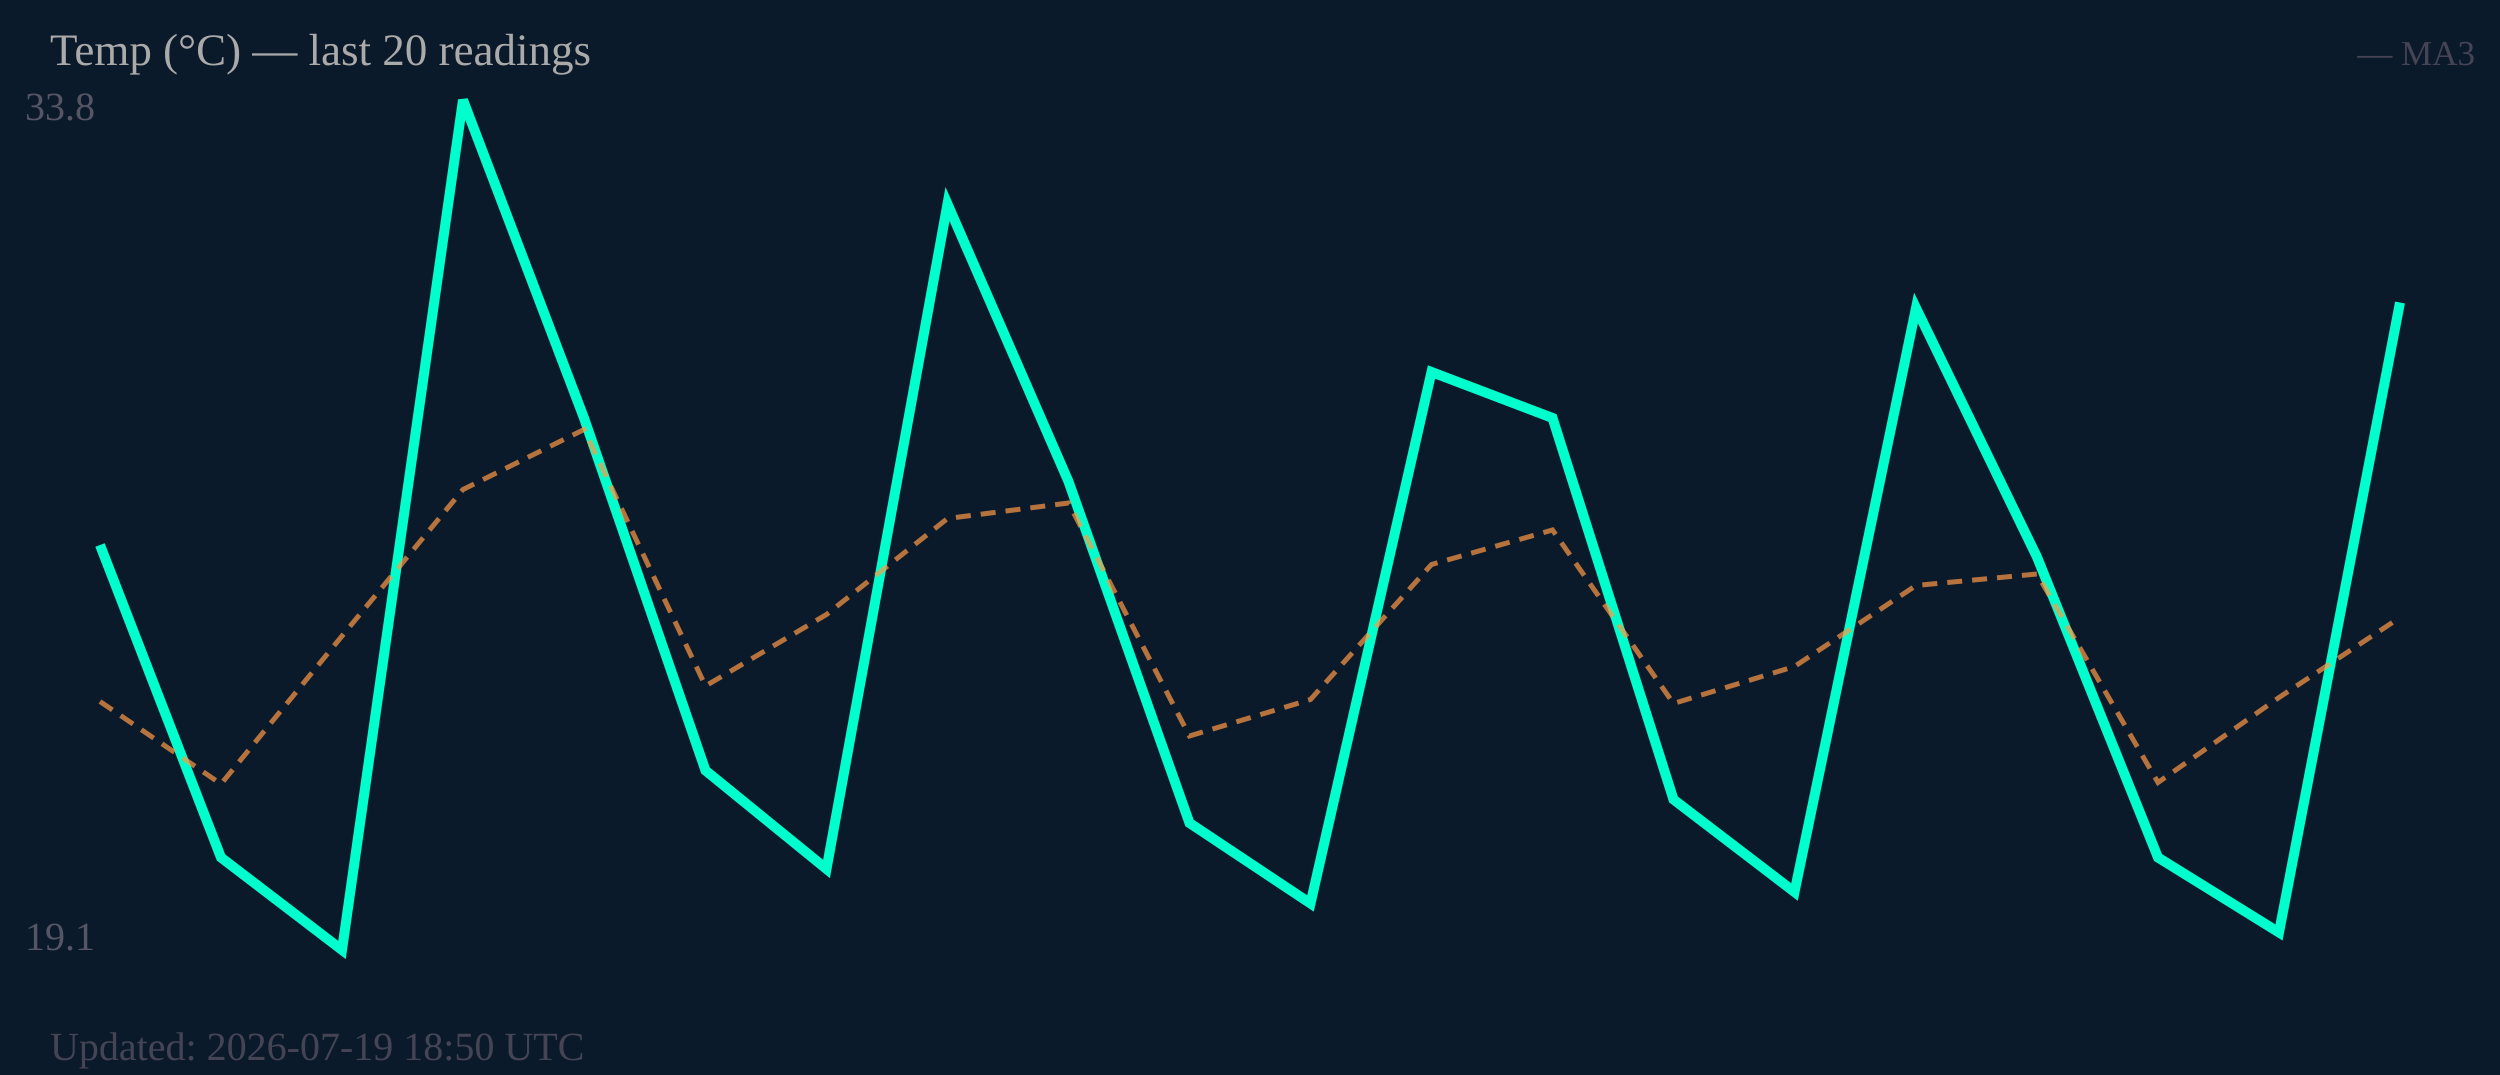
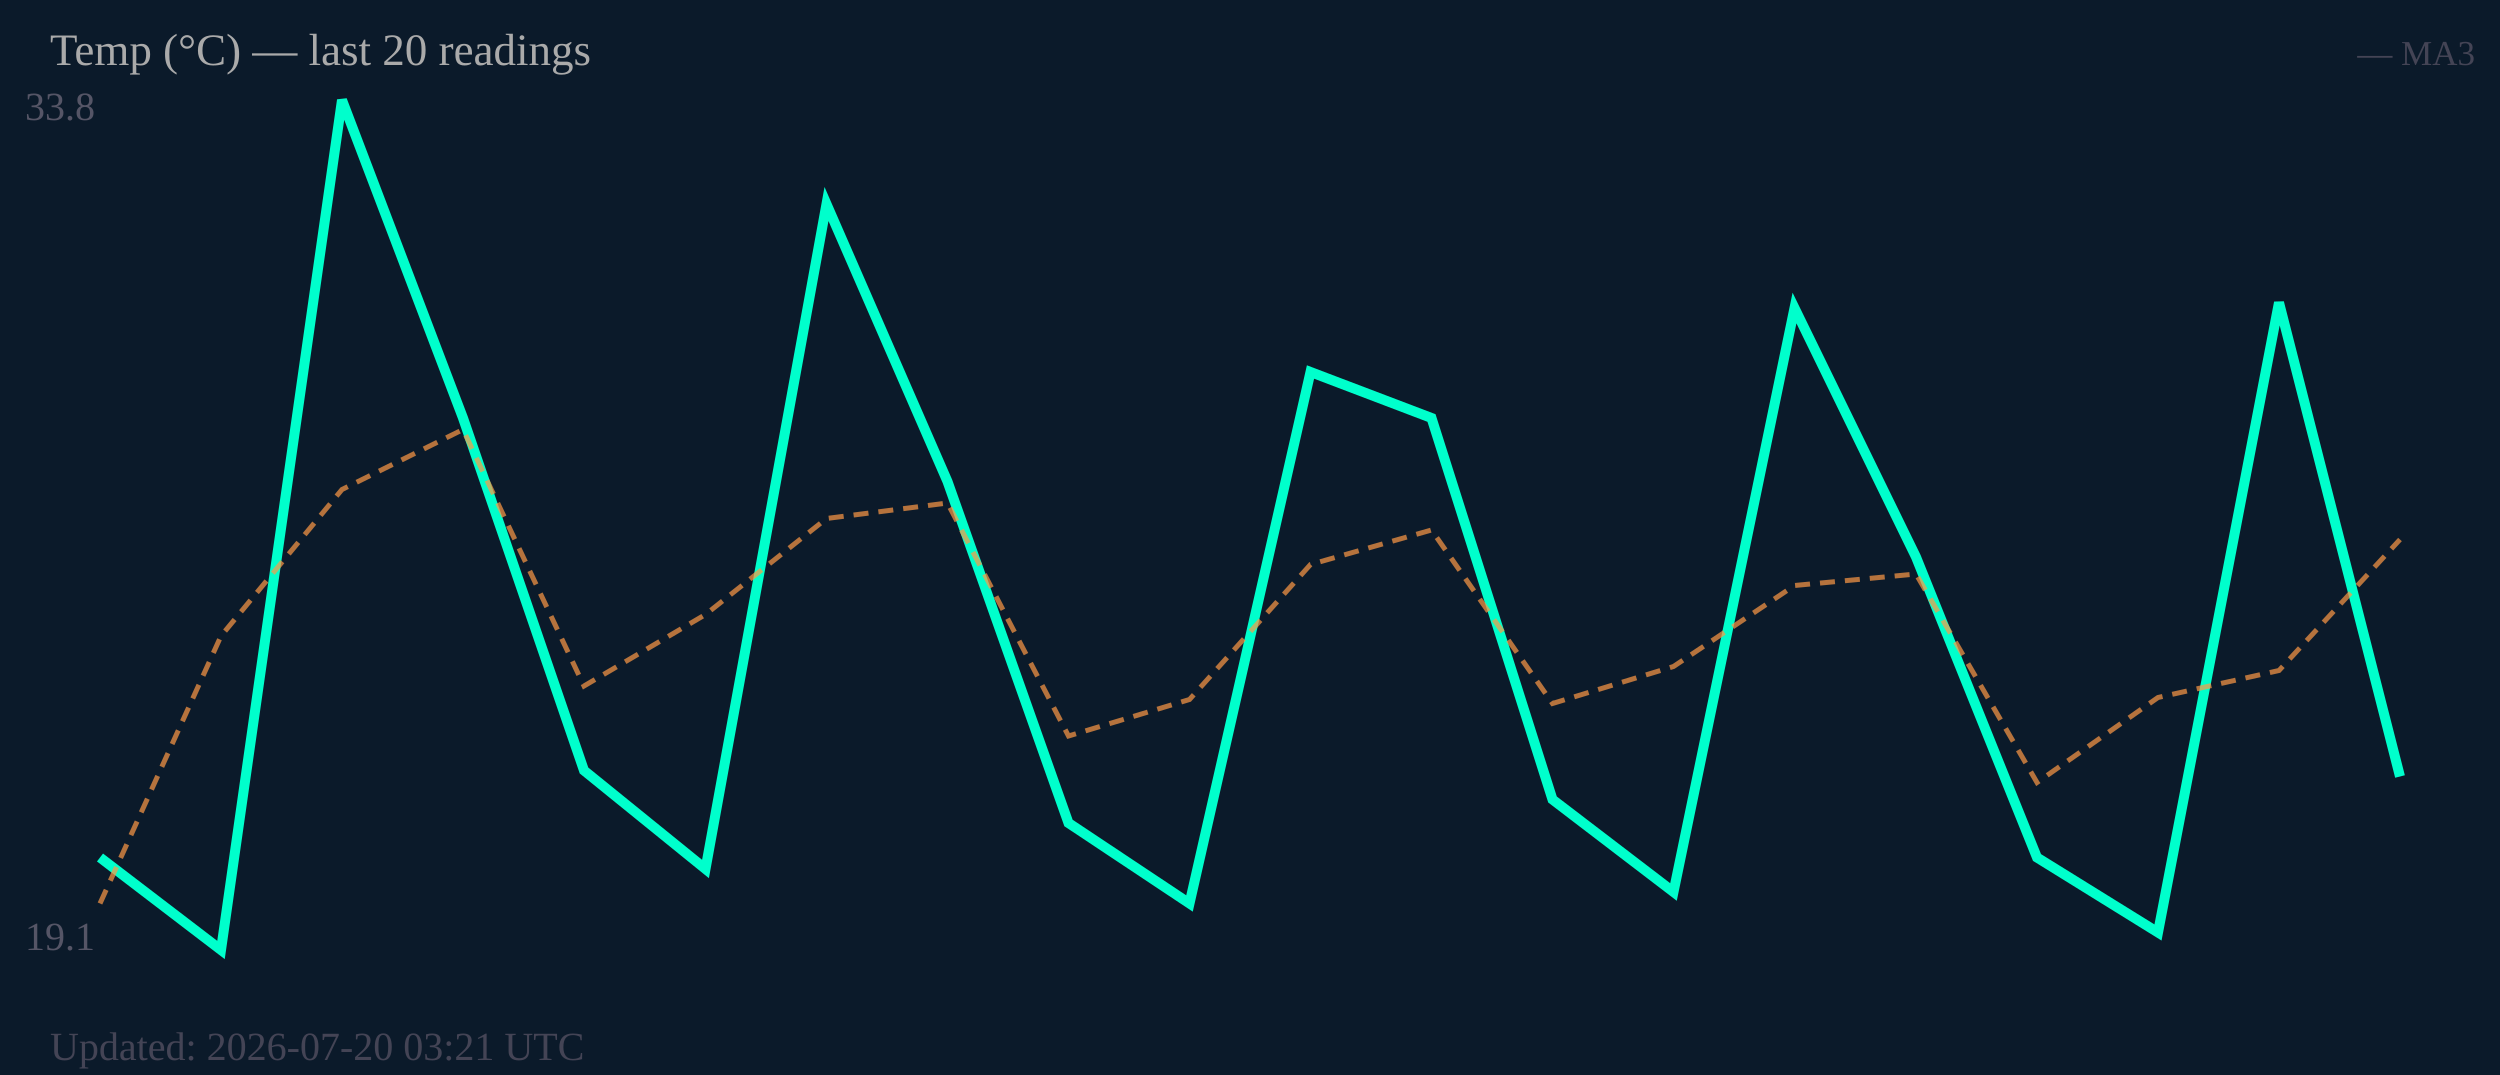
<svg xmlns="http://www.w3.org/2000/svg" width="500" height="215" viewBox="0 0 500 215">
  <rect width="500" height="215" fill="#0b1a2a" />
  <text x="5" y="24" font-size="8" fill="#556">33.8</text>
  <text x="5" y="190" font-size="8" fill="#556">19.1</text>
-   <polyline fill="none" stroke="#00ffcc" stroke-width="2" points="20.0,109.0 44.2,171.5 68.4,190.0 92.6,20.0 116.8,83.6 141.1,154.1 165.3,173.8 189.5,40.8 213.7,96.3 237.9,164.6 262.1,180.7 286.3,74.4 310.5,83.6 334.7,159.9 358.9,178.4 383.2,61.6 407.4,111.4 431.6,171.5 455.8,186.5 480.0,60.5" />
-   <polyline fill="none" stroke="#ff9944" stroke-width="1" stroke-dasharray="3,2" opacity="0.7" points="20.0,140.3 44.2,156.8 68.4,127.2 92.6,97.9 116.8,85.9 141.1,137.2 165.3,122.9 189.5,103.7 213.7,100.6 237.9,147.2 262.1,139.9 286.3,112.9 310.5,106.0 334.7,140.7 358.9,133.3 383.2,117.1 407.4,114.8 431.6,156.5 455.8,139.5 480.0,123.5" />
+   <polyline fill="none" stroke="#00ffcc" stroke-width="2" points="20.0,171.5 44.2,190.0 68.4,20.0 92.6,83.6 116.8,154.1 141.1,173.8 165.3,40.8 189.5,96.3 213.7,164.6 237.9,180.7 262.1,74.4 286.3,83.6 310.5,159.9 334.7,178.4 358.9,61.6 383.2,111.4 407.4,171.5 431.6,186.5 455.8,60.5 480.0,155.3" />
+   <polyline fill="none" stroke="#ff9944" stroke-width="1" stroke-dasharray="3,2" opacity="0.7" points="20.0,180.7 44.2,127.2 68.4,97.9 92.6,85.9 116.8,137.2 141.1,122.9 165.3,103.7 189.5,100.6 213.7,147.2 237.9,139.9 262.1,112.9 286.3,106.0 310.5,140.7 334.7,133.3 358.9,117.1 383.2,114.8 407.4,156.5 431.6,139.5 455.8,134.1 480.0,107.9" />
  <text x="10" y="13" font-size="9" fill="#aaa">Temp (°C) — last 20 readings</text>
  <text x="495" y="13" font-size="7" fill="#445" text-anchor="end">— MA3</text>
-   <text x="10" y="212" font-size="8" fill="#445">Updated: 2026-07-19 18:50 UTC</text>
+   <text x="10" y="212" font-size="8" fill="#445">Updated: 2026-07-20 03:21 UTC</text>
</svg>
